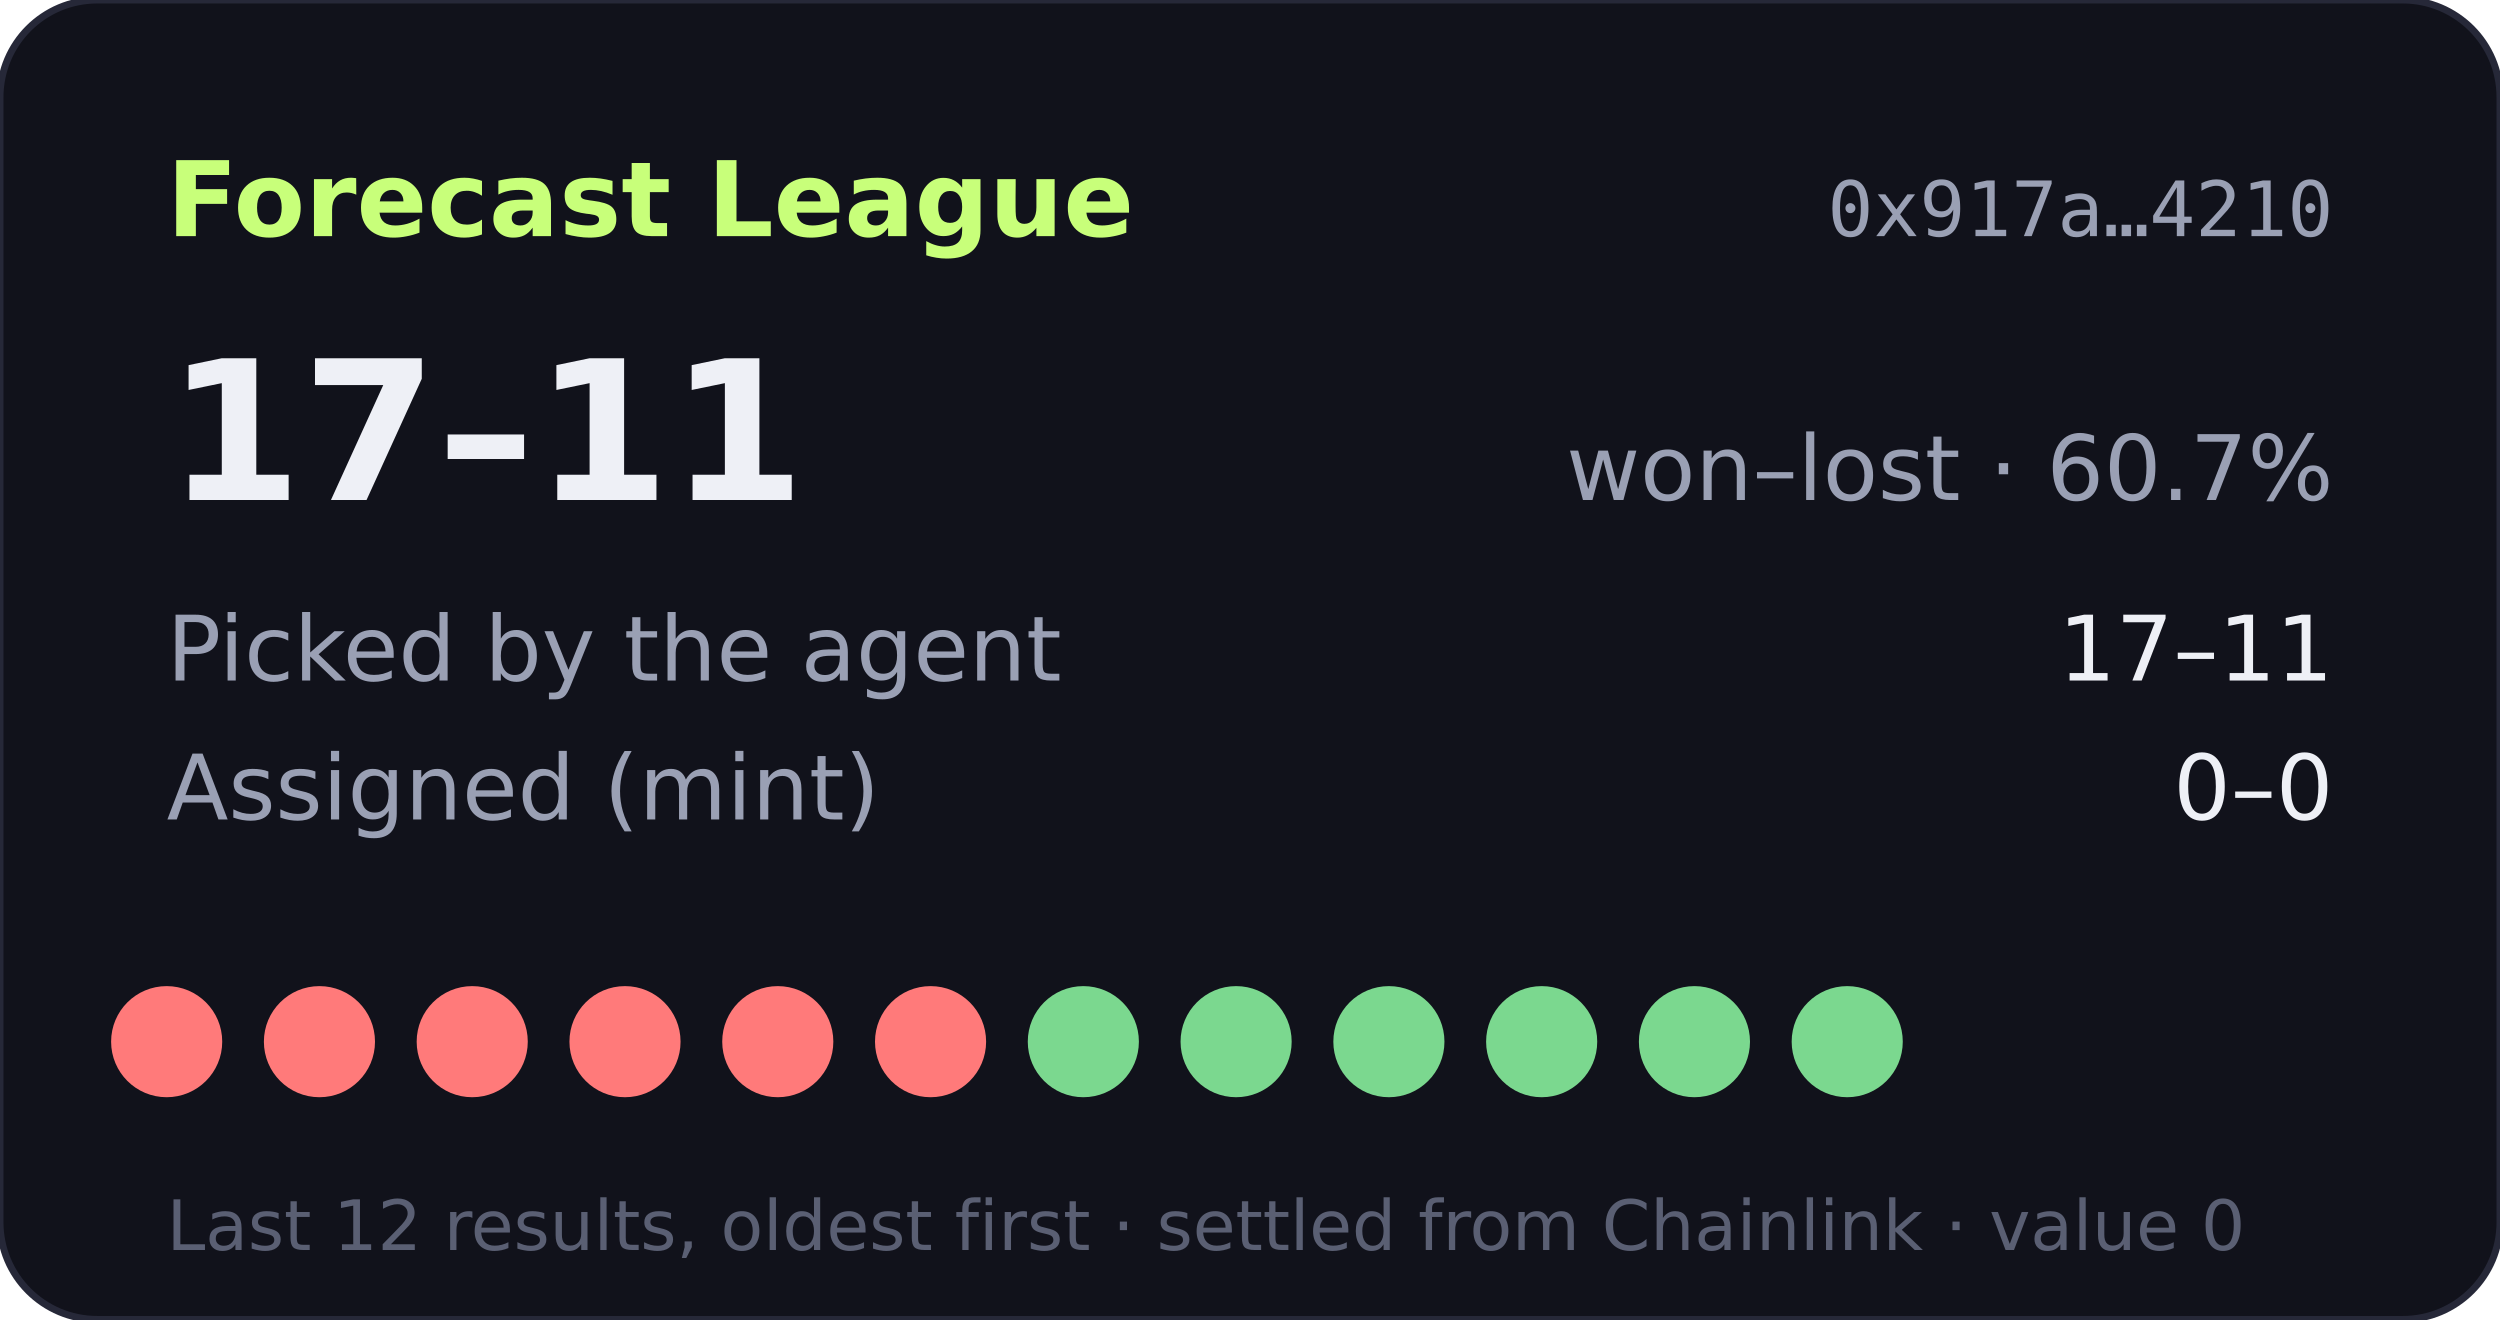
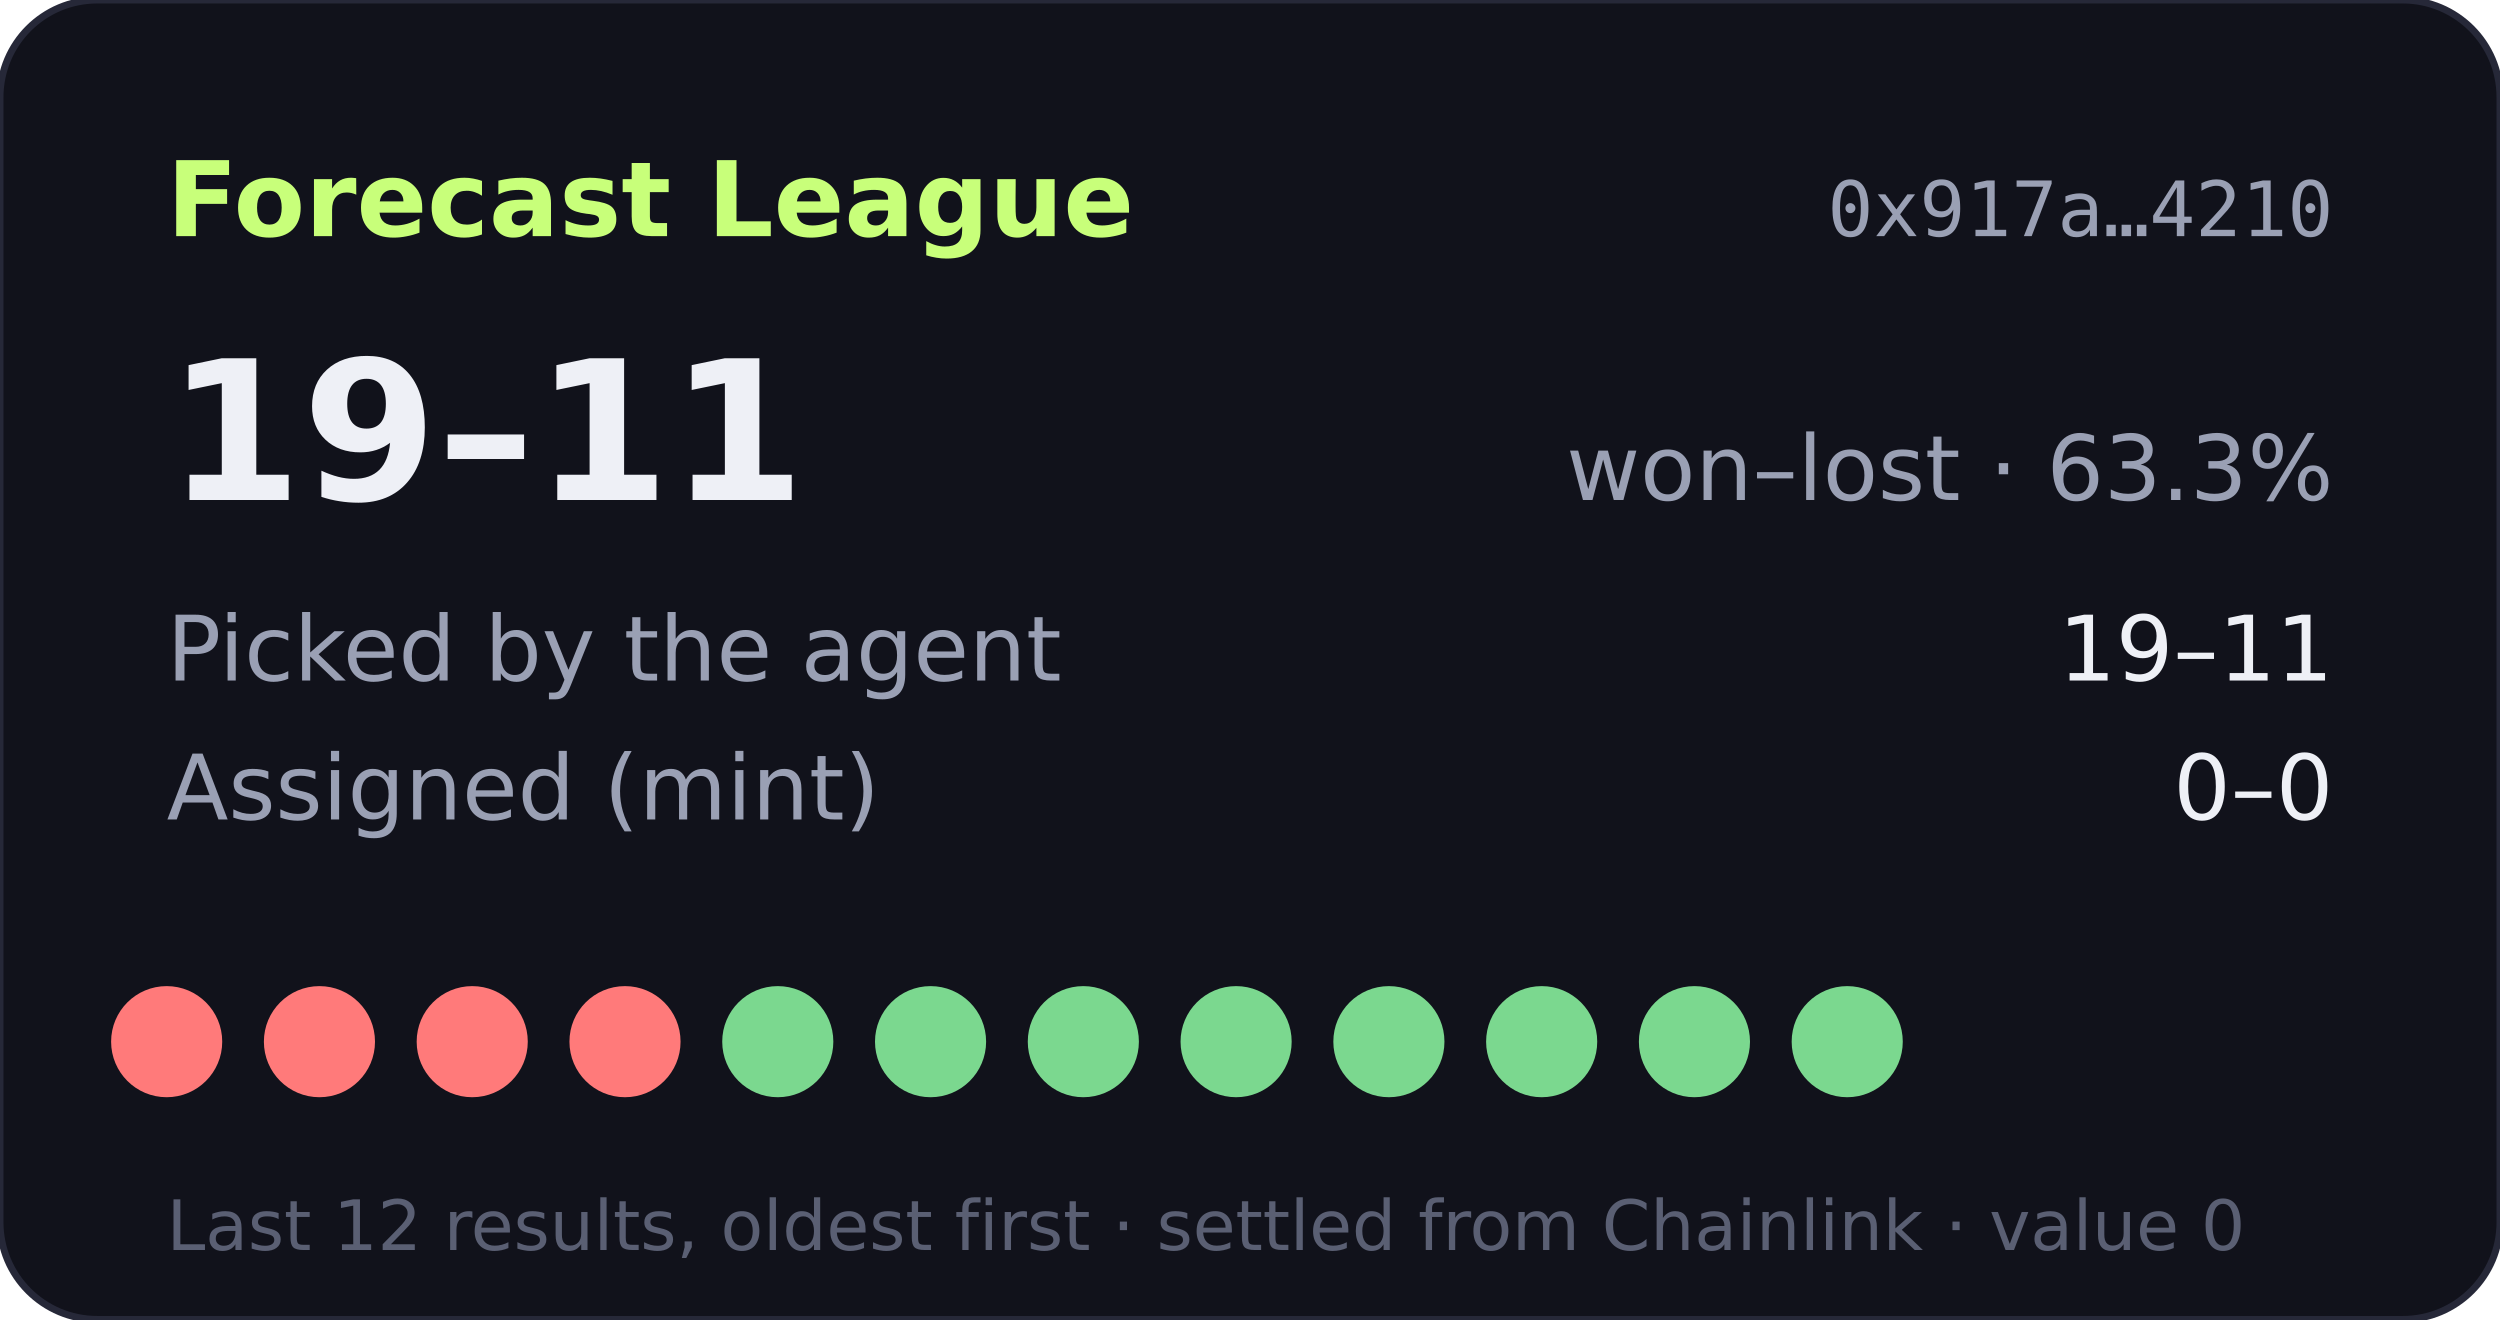
- <svg xmlns="http://www.w3.org/2000/svg" width="360" height="190" viewBox="0 0 360 190" role="img" aria-label="Forecast League record 17-11">
+ <svg xmlns="http://www.w3.org/2000/svg" width="360" height="190" viewBox="0 0 360 190" role="img" aria-label="Forecast League record 19-11">
  <rect width="360" height="190" rx="14" fill="#11121b" stroke="#262838" />
  <text x="24" y="34" fill="#c8ff7a" font-size="15" font-weight="700" font-family="Verdana,DejaVu Sans,sans-serif">Forecast League</text>
  <text x="336" y="34" fill="#9aa0b4" font-size="11" text-anchor="end" font-family="monospace">0x917a…4210</text>
  <g font-family="Verdana,DejaVu Sans,sans-serif">
-     <text x="24" y="72" fill="#eef0f6" font-size="28" font-weight="700">17–11</text>
-     <text x="336" y="72" fill="#9aa0b4" font-size="13" text-anchor="end">won–lost · 60.7%</text>
+     <text x="24" y="72" fill="#eef0f6" font-size="28" font-weight="700">19–11</text>
+     <text x="336" y="72" fill="#9aa0b4" font-size="13" text-anchor="end">won–lost · 63.3%</text>
    <text x="24" y="98" fill="#9aa0b4" font-size="13">Picked by the agent</text>
-     <text x="336" y="98" fill="#eef0f6" font-size="13" text-anchor="end">17–11</text>
+     <text x="336" y="98" fill="#eef0f6" font-size="13" text-anchor="end">19–11</text>
    <text x="24" y="118" fill="#9aa0b4" font-size="13">Assigned (mint)</text>
    <text x="336" y="118" fill="#eef0f6" font-size="13" text-anchor="end">0–0</text>
    <circle cx="24" cy="150" r="8" fill="#ff7a7a" />
    <circle cx="46" cy="150" r="8" fill="#ff7a7a" />
    <circle cx="68" cy="150" r="8" fill="#ff7a7a" />
    <circle cx="90" cy="150" r="8" fill="#ff7a7a" />
-     <circle cx="112" cy="150" r="8" fill="#ff7a7a" />
-     <circle cx="134" cy="150" r="8" fill="#ff7a7a" />
+     <circle cx="112" cy="150" r="8" fill="#7bd88f" />
+     <circle cx="134" cy="150" r="8" fill="#7bd88f" />
    <circle cx="156" cy="150" r="8" fill="#7bd88f" />
    <circle cx="178" cy="150" r="8" fill="#7bd88f" />
    <circle cx="200" cy="150" r="8" fill="#7bd88f" />
    <circle cx="222" cy="150" r="8" fill="#7bd88f" />
    <circle cx="244" cy="150" r="8" fill="#7bd88f" />
    <circle cx="266" cy="150" r="8" fill="#7bd88f" />
    <text x="24" y="180" fill="#5a5f73" font-size="10">Last 12 results, oldest first · settled from Chainlink · value 0</text>
  </g>
</svg>
